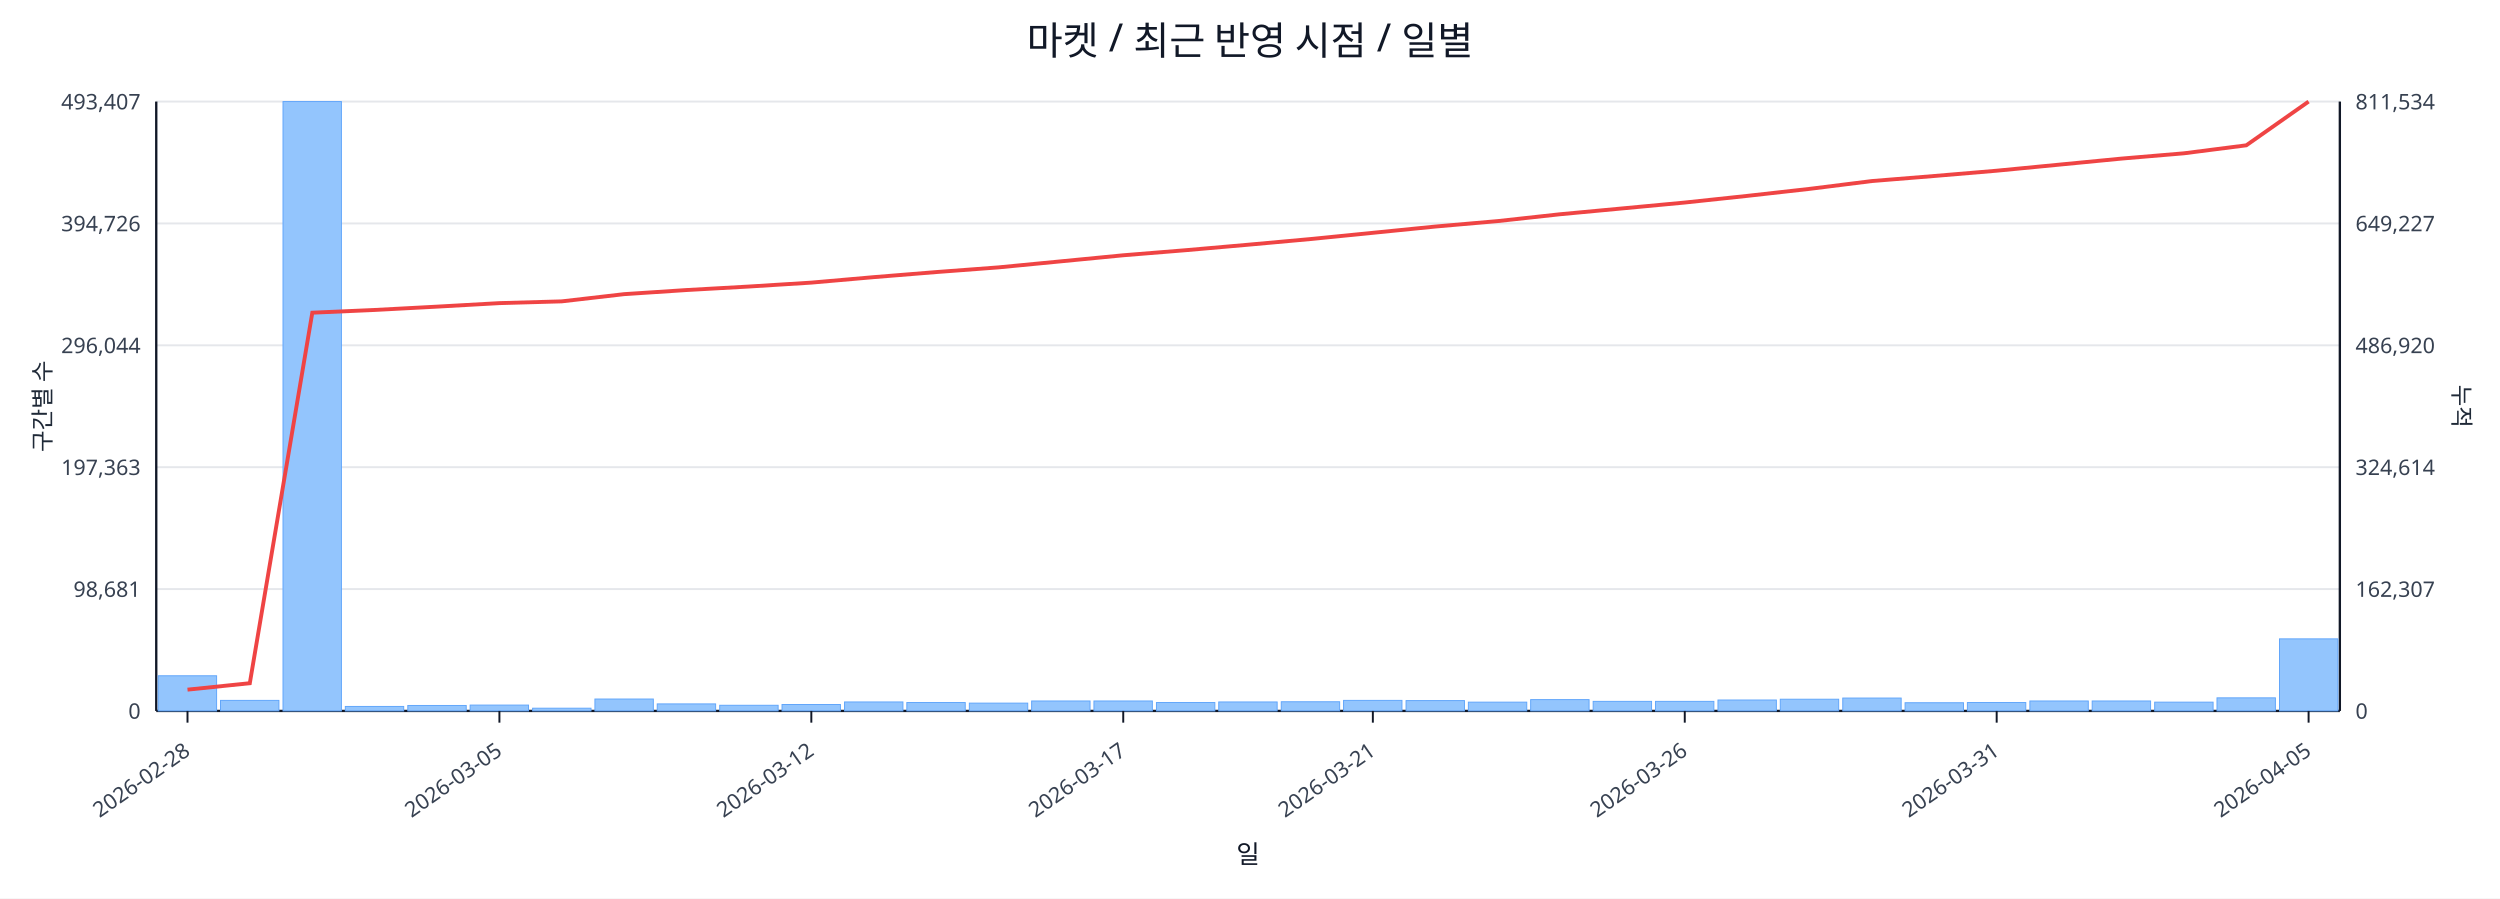
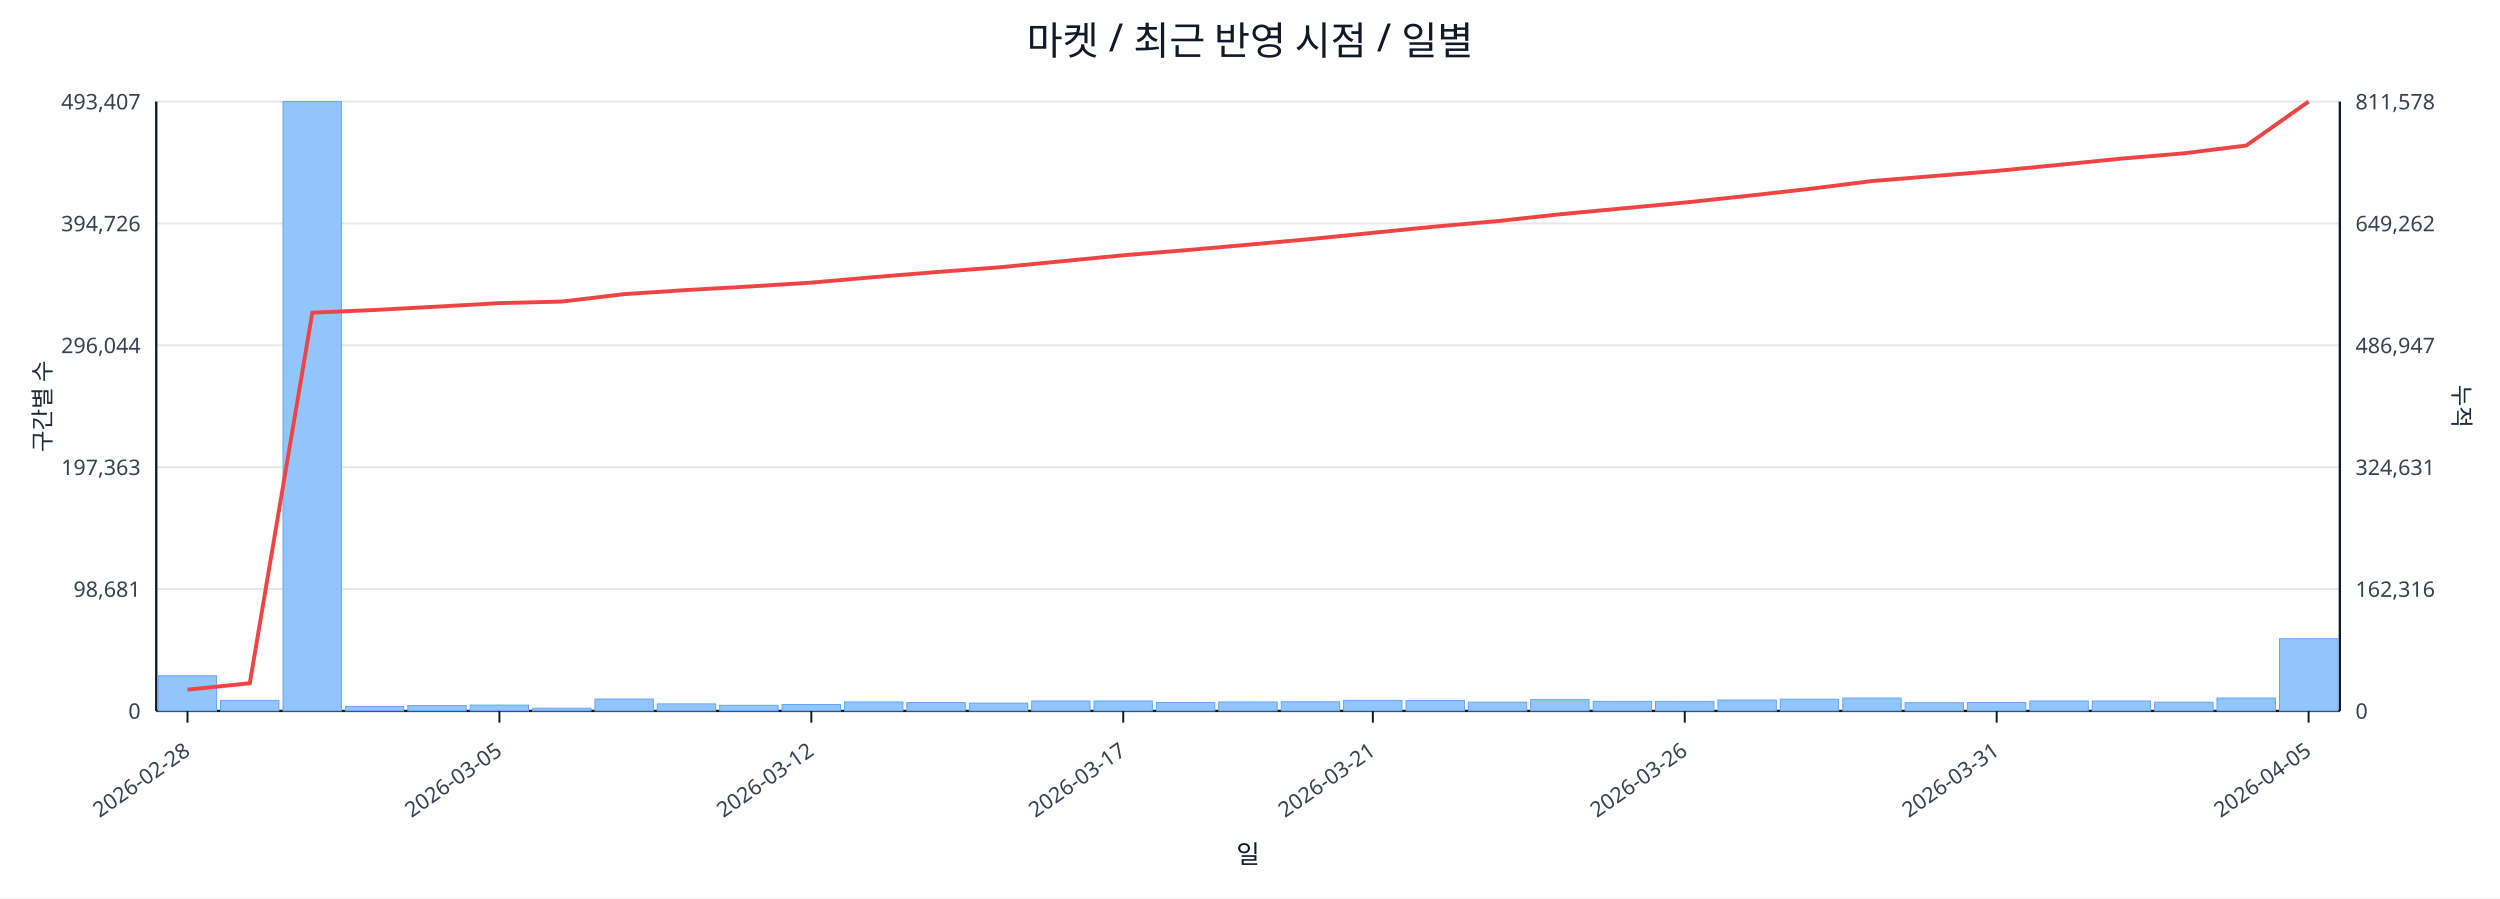
<svg xmlns="http://www.w3.org/2000/svg" width="1280" height="460" viewBox="0 0 1280 460">
  <rect x="0" y="0" width="100%" height="100%" fill="#ffffff" />
  <text x="640.0" y="28" font-size="20" text-anchor="middle" font-family="sans-serif" fill="#111827">마켓 / 최근 반영 시점 / 일별</text>
  <line x1="80.0" y1="52.0" x2="1198.0" y2="52.0" stroke="#e5e7eb" stroke-width="1" />
  <text x="72.0" y="56.0" font-size="11" text-anchor="end" font-family="sans-serif" fill="#374151">493,407</text>
-   <text x="1206.0" y="56.0" font-size="11" text-anchor="start" font-family="sans-serif" fill="#374151">811,534</text>
+   <text x="1206.0" y="56.0" font-size="11" text-anchor="start" font-family="sans-serif" fill="#374151">811,578</text>
  <line x1="80.0" y1="114.4" x2="1198.0" y2="114.4" stroke="#e5e7eb" stroke-width="1" />
  <text x="72.0" y="118.4" font-size="11" text-anchor="end" font-family="sans-serif" fill="#374151">394,726</text>
-   <text x="1206.0" y="118.4" font-size="11" text-anchor="start" font-family="sans-serif" fill="#374151">649,227</text>
+   <text x="1206.0" y="118.4" font-size="11" text-anchor="start" font-family="sans-serif" fill="#374151">649,262</text>
  <line x1="80.0" y1="176.8" x2="1198.0" y2="176.8" stroke="#e5e7eb" stroke-width="1" />
  <text x="72.0" y="180.8" font-size="11" text-anchor="end" font-family="sans-serif" fill="#374151">296,044</text>
-   <text x="1206.0" y="180.8" font-size="11" text-anchor="start" font-family="sans-serif" fill="#374151">486,920</text>
+   <text x="1206.0" y="180.8" font-size="11" text-anchor="start" font-family="sans-serif" fill="#374151">486,947</text>
  <line x1="80.0" y1="239.2" x2="1198.0" y2="239.2" stroke="#e5e7eb" stroke-width="1" />
  <text x="72.0" y="243.2" font-size="11" text-anchor="end" font-family="sans-serif" fill="#374151">197,363</text>
-   <text x="1206.0" y="243.2" font-size="11" text-anchor="start" font-family="sans-serif" fill="#374151">324,614</text>
+   <text x="1206.0" y="243.2" font-size="11" text-anchor="start" font-family="sans-serif" fill="#374151">324,631</text>
  <line x1="80.0" y1="301.6" x2="1198.0" y2="301.6" stroke="#e5e7eb" stroke-width="1" />
  <text x="72.0" y="305.6" font-size="11" text-anchor="end" font-family="sans-serif" fill="#374151">98,681</text>
-   <text x="1206.0" y="305.6" font-size="11" text-anchor="start" font-family="sans-serif" fill="#374151">162,307</text>
+   <text x="1206.0" y="305.6" font-size="11" text-anchor="start" font-family="sans-serif" fill="#374151">162,316</text>
  <line x1="80.0" y1="364.0" x2="1198.0" y2="364.0" stroke="#e5e7eb" stroke-width="1" />
  <text x="72.0" y="368.0" font-size="11" text-anchor="end" font-family="sans-serif" fill="#374151">0</text>
  <text x="1206.0" y="368.0" font-size="11" text-anchor="start" font-family="sans-serif" fill="#374151">0</text>
  <line x1="80.0" y1="364.0" x2="1198.0" y2="364.0" stroke="#111827" stroke-width="1.2" />
  <line x1="80.0" y1="52.0" x2="80.0" y2="364.0" stroke="#111827" stroke-width="1.2" />
  <line x1="1198.0" y1="52.0" x2="1198.0" y2="364.0" stroke="#111827" stroke-width="1.2" />
  <rect x="81.0" y="346.0" width="29.9" height="18.0" fill="#93c5fd" stroke="#60a5fa" stroke-width="0.5" />
  <rect x="112.9" y="358.6" width="29.9" height="5.4" fill="#93c5fd" stroke="#60a5fa" stroke-width="0.5" />
  <rect x="144.9" y="52.0" width="29.9" height="312.0" fill="#93c5fd" stroke="#60a5fa" stroke-width="0.5" />
  <rect x="176.8" y="361.7" width="29.9" height="2.3" fill="#93c5fd" stroke="#60a5fa" stroke-width="0.5" />
  <rect x="208.8" y="361.2" width="29.9" height="2.8" fill="#93c5fd" stroke="#60a5fa" stroke-width="0.5" />
  <rect x="240.7" y="361.0" width="29.9" height="3.0" fill="#93c5fd" stroke="#60a5fa" stroke-width="0.5" />
  <rect x="272.7" y="362.6" width="29.9" height="1.4" fill="#93c5fd" stroke="#60a5fa" stroke-width="0.5" />
  <rect x="304.6" y="357.9" width="29.9" height="6.1" fill="#93c5fd" stroke="#60a5fa" stroke-width="0.5" />
  <rect x="336.5" y="360.4" width="29.9" height="3.6" fill="#93c5fd" stroke="#60a5fa" stroke-width="0.5" />
  <rect x="368.5" y="361.1" width="29.9" height="2.9" fill="#93c5fd" stroke="#60a5fa" stroke-width="0.5" />
  <rect x="400.4" y="360.7" width="29.9" height="3.3" fill="#93c5fd" stroke="#60a5fa" stroke-width="0.5" />
  <rect x="432.4" y="359.4" width="29.9" height="4.6" fill="#93c5fd" stroke="#60a5fa" stroke-width="0.5" />
  <rect x="464.3" y="359.7" width="29.9" height="4.3" fill="#93c5fd" stroke="#60a5fa" stroke-width="0.5" />
  <rect x="496.3" y="360.0" width="29.9" height="4.0" fill="#93c5fd" stroke="#60a5fa" stroke-width="0.5" />
  <rect x="528.2" y="358.9" width="29.9" height="5.1" fill="#93c5fd" stroke="#60a5fa" stroke-width="0.5" />
  <rect x="560.1" y="358.9" width="29.9" height="5.1" fill="#93c5fd" stroke="#60a5fa" stroke-width="0.5" />
  <rect x="592.1" y="359.7" width="29.9" height="4.3" fill="#93c5fd" stroke="#60a5fa" stroke-width="0.5" />
  <rect x="624.0" y="359.4" width="29.9" height="4.6" fill="#93c5fd" stroke="#60a5fa" stroke-width="0.5" />
  <rect x="656.0" y="359.3" width="29.9" height="4.7" fill="#93c5fd" stroke="#60a5fa" stroke-width="0.5" />
  <rect x="687.9" y="358.6" width="29.9" height="5.4" fill="#93c5fd" stroke="#60a5fa" stroke-width="0.5" />
  <rect x="719.9" y="358.7" width="29.9" height="5.3" fill="#93c5fd" stroke="#60a5fa" stroke-width="0.5" />
  <rect x="751.8" y="359.5" width="29.9" height="4.5" fill="#93c5fd" stroke="#60a5fa" stroke-width="0.5" />
  <rect x="783.7" y="358.2" width="29.9" height="5.8" fill="#93c5fd" stroke="#60a5fa" stroke-width="0.5" />
  <rect x="815.7" y="359.1" width="29.9" height="4.9" fill="#93c5fd" stroke="#60a5fa" stroke-width="0.5" />
  <rect x="847.6" y="359.1" width="29.9" height="4.9" fill="#93c5fd" stroke="#60a5fa" stroke-width="0.5" />
  <rect x="879.6" y="358.4" width="29.9" height="5.6" fill="#93c5fd" stroke="#60a5fa" stroke-width="0.5" />
  <rect x="911.5" y="358.0" width="29.9" height="6.0" fill="#93c5fd" stroke="#60a5fa" stroke-width="0.5" />
  <rect x="943.5" y="357.4" width="29.9" height="6.6" fill="#93c5fd" stroke="#60a5fa" stroke-width="0.5" />
  <rect x="975.4" y="359.8" width="29.9" height="4.2" fill="#93c5fd" stroke="#60a5fa" stroke-width="0.5" />
  <rect x="1007.3" y="359.7" width="29.9" height="4.3" fill="#93c5fd" stroke="#60a5fa" stroke-width="0.5" />
  <rect x="1039.3" y="358.9" width="29.9" height="5.1" fill="#93c5fd" stroke="#60a5fa" stroke-width="0.5" />
  <rect x="1071.2" y="358.9" width="29.9" height="5.1" fill="#93c5fd" stroke="#60a5fa" stroke-width="0.5" />
  <rect x="1103.2" y="359.5" width="29.9" height="4.5" fill="#93c5fd" stroke="#60a5fa" stroke-width="0.5" />
-   <rect x="1135.1" y="357.3" width="29.9" height="6.7" fill="#93c5fd" stroke="#60a5fa" stroke-width="0.5" />
-   <rect x="1167.1" y="327.1" width="29.9" height="36.9" fill="#93c5fd" stroke="#60a5fa" stroke-width="0.5" />
-   <polyline fill="none" stroke="#ef4444" stroke-width="2" points="96.0,353.1 127.9,349.8 159.9,160.1 191.8,158.7 223.7,157.0 255.7,155.2 287.6,154.3 319.6,150.6 351.5,148.5 383.5,146.7 415.4,144.7 447.3,141.9 479.3,139.3 511.2,136.9 543.2,133.8 575.1,130.7 607.1,128.1 639.0,125.3 670.9,122.4 702.9,119.2 734.8,116.0 766.8,113.2 798.7,109.7 830.7,106.7 862.6,103.7 894.5,100.3 926.5,96.7 958.4,92.7 990.4,90.1 1022.3,87.4 1054.3,84.3 1086.2,81.2 1118.1,78.5 1150.1,74.4 1182.0,52.0" />
+   <rect x="1135.1" y="357.4" width="29.9" height="6.6" fill="#93c5fd" stroke="#60a5fa" stroke-width="0.5" />
+   <rect x="1167.1" y="327.0" width="29.9" height="37.0" fill="#93c5fd" stroke="#60a5fa" stroke-width="0.5" />
+   <polyline fill="none" stroke="#ef4444" stroke-width="2" points="96.0,353.1 127.9,349.8 159.9,160.1 191.8,158.7 223.7,157.0 255.7,155.2 287.6,154.4 319.6,150.6 351.5,148.5 383.5,146.7 415.4,144.7 447.3,141.9 479.3,139.3 511.2,136.9 543.2,133.8 575.1,130.7 607.1,128.1 639.0,125.3 670.9,122.4 702.9,119.2 734.8,116.0 766.8,113.2 798.7,109.7 830.7,106.7 862.6,103.7 894.5,100.3 926.5,96.7 958.4,92.7 990.4,90.1 1022.3,87.5 1054.3,84.4 1086.2,81.2 1118.1,78.5 1150.1,74.5 1182.0,52.0" />
  <line x1="96.0" y1="364.0" x2="96.0" y2="370.0" stroke="#111827" stroke-width="1" />
  <text x="98.0" y="386.0" font-size="11" text-anchor="end" transform="rotate(-35 98.0 386.0)" font-family="sans-serif" fill="#374151">2026-02-28</text>
  <line x1="255.7" y1="364.0" x2="255.7" y2="370.0" stroke="#111827" stroke-width="1" />
  <text x="257.7" y="386.0" font-size="11" text-anchor="end" transform="rotate(-35 257.7 386.0)" font-family="sans-serif" fill="#374151">2026-03-05</text>
  <line x1="415.4" y1="364.0" x2="415.4" y2="370.0" stroke="#111827" stroke-width="1" />
  <text x="417.4" y="386.0" font-size="11" text-anchor="end" transform="rotate(-35 417.4 386.0)" font-family="sans-serif" fill="#374151">2026-03-12</text>
  <line x1="575.1" y1="364.0" x2="575.1" y2="370.0" stroke="#111827" stroke-width="1" />
  <text x="577.1" y="386.0" font-size="11" text-anchor="end" transform="rotate(-35 577.1 386.0)" font-family="sans-serif" fill="#374151">2026-03-17</text>
  <line x1="702.9" y1="364.0" x2="702.9" y2="370.0" stroke="#111827" stroke-width="1" />
  <text x="704.9" y="386.0" font-size="11" text-anchor="end" transform="rotate(-35 704.9 386.0)" font-family="sans-serif" fill="#374151">2026-03-21</text>
  <line x1="862.6" y1="364.0" x2="862.6" y2="370.0" stroke="#111827" stroke-width="1" />
  <text x="864.6" y="386.0" font-size="11" text-anchor="end" transform="rotate(-35 864.6 386.0)" font-family="sans-serif" fill="#374151">2026-03-26</text>
  <line x1="1022.3" y1="364.0" x2="1022.3" y2="370.0" stroke="#111827" stroke-width="1" />
  <text x="1024.3" y="386.0" font-size="11" text-anchor="end" transform="rotate(-35 1024.3 386.0)" font-family="sans-serif" fill="#374151">2026-03-31</text>
  <line x1="1182.0" y1="364.0" x2="1182.0" y2="370.0" stroke="#111827" stroke-width="1" />
  <text x="1184.0" y="386.0" font-size="11" text-anchor="end" transform="rotate(-35 1184.0 386.0)" font-family="sans-serif" fill="#374151">2026-04-05</text>
  <text x="26" y="208.0" font-size="12" transform="rotate(-90 26 208.0)" text-anchor="middle" font-family="sans-serif" fill="#1f2937">구간별 수</text>
  <text x="1256.0" y="208.0" font-size="12" transform="rotate(90 1256.0 208.0)" text-anchor="middle" font-family="sans-serif" fill="#1f2937">누적</text>
  <text x="639.0" y="442.0" font-size="13" text-anchor="middle" font-family="sans-serif" fill="#111827">일</text>
</svg>
